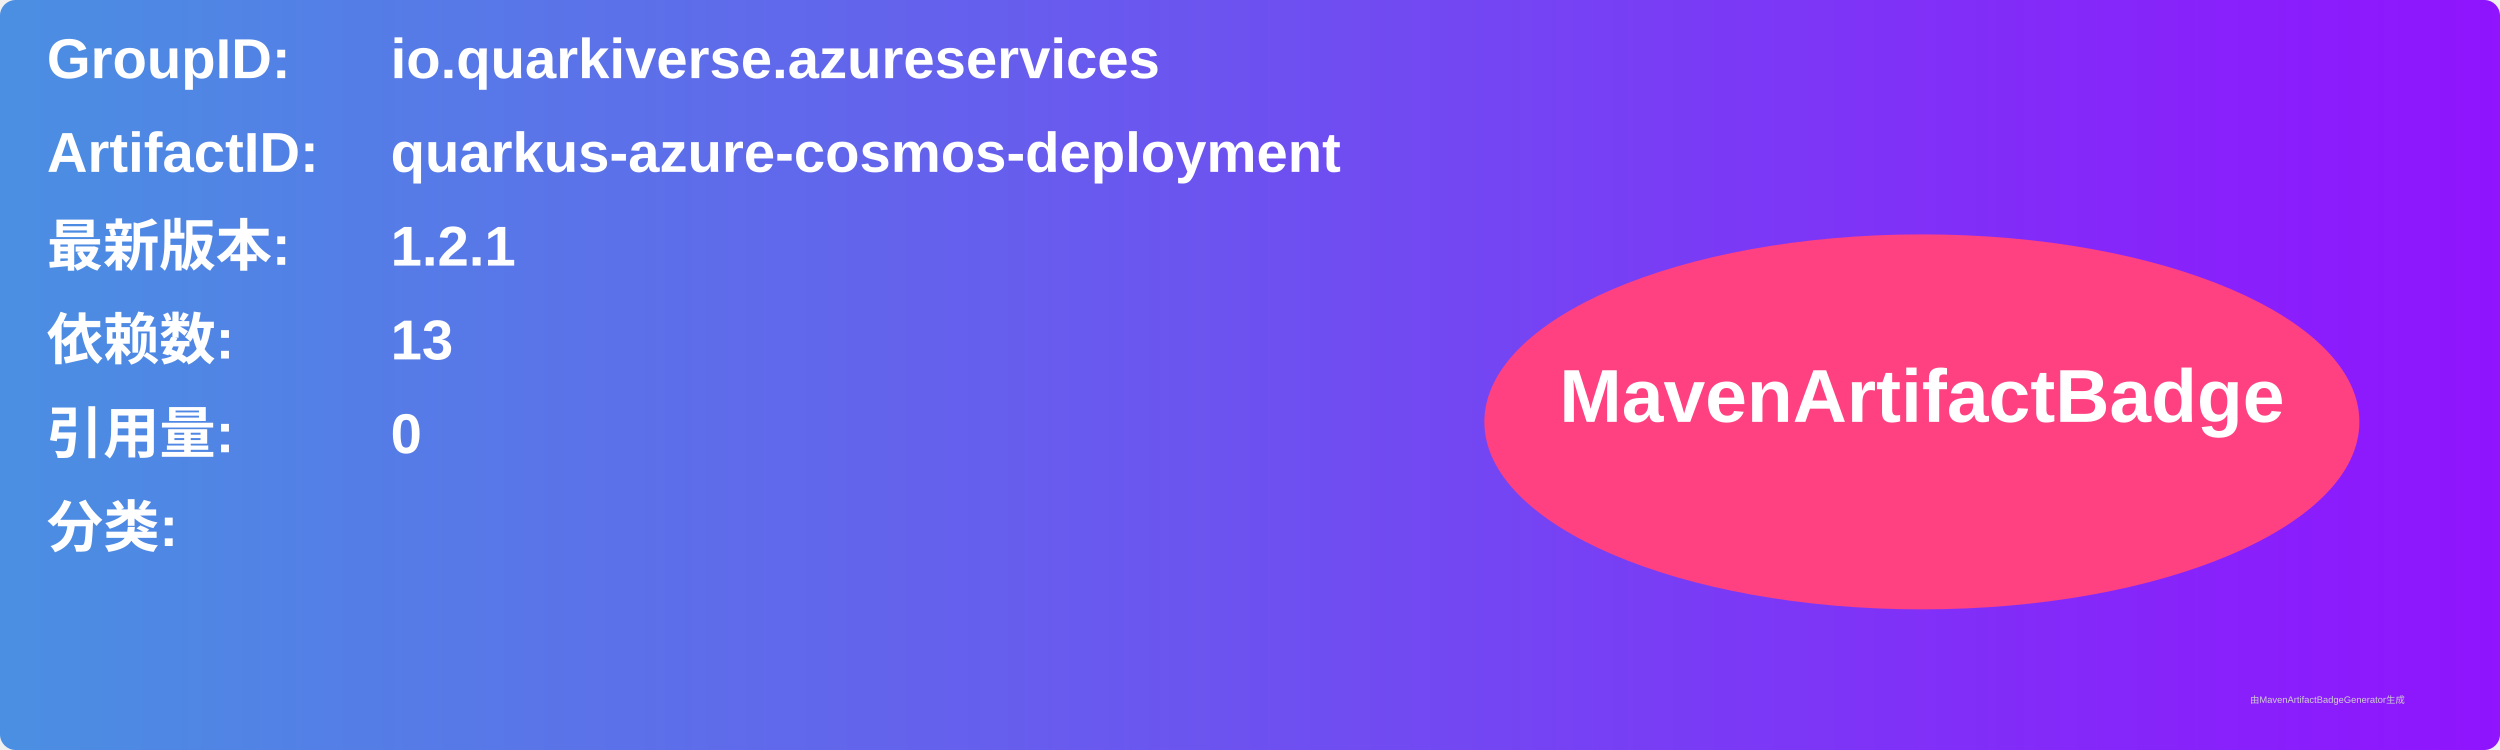
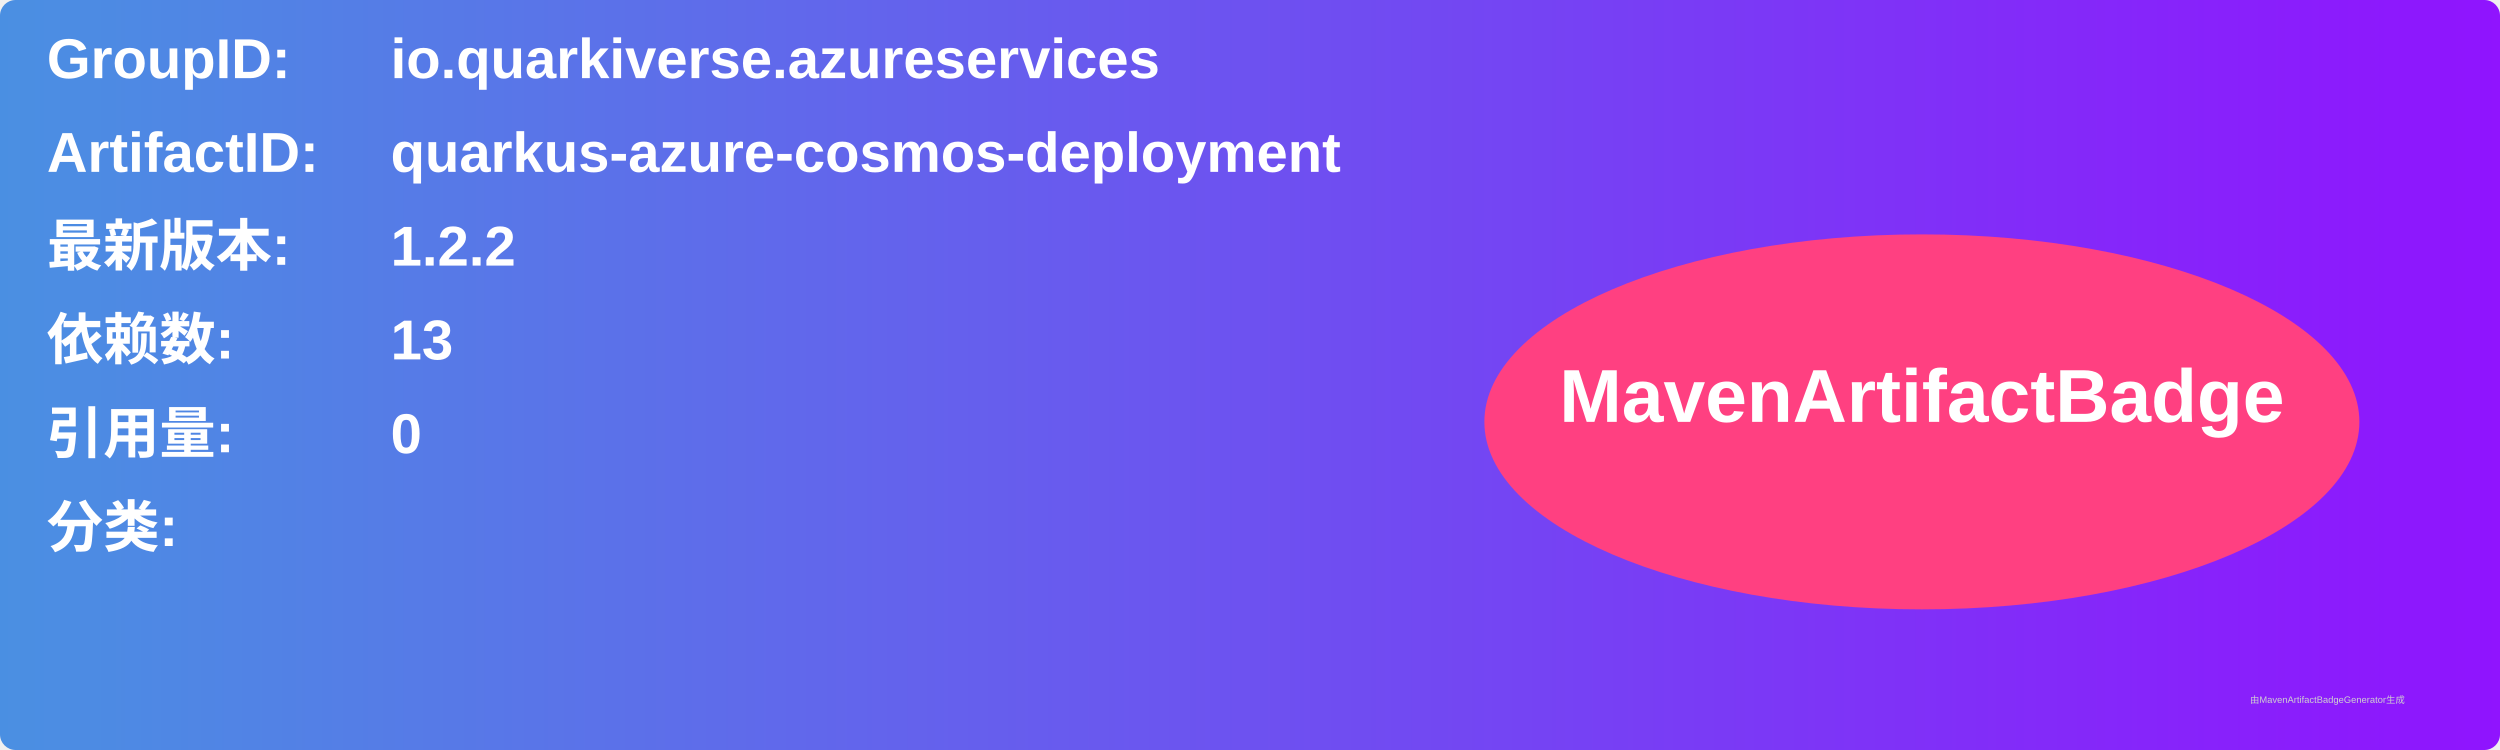
<svg xmlns="http://www.w3.org/2000/svg" width="800" height="240" viewBox="0 0 800 240">
  <linearGradient id="grad" x1="0%" y1="0%" x2="100%" y2="0%">
    <stop offset="0%" stop-color="#4a90e2" />
    <stop offset="100%" stop-color="#9013fe" />
  </linearGradient>
  <rect width="100%" height="100%" rx="5" ry="5" fill="url(#grad)" />
  <g transform="translate(15, 15)">
    <text x="0" y="10" font-family="Arial" font-size="18" fill="white" font-weight="bold" width="260">GroupID:</text>
    <text x="110" y="10" font-family="Arial" font-size="18" fill="white" font-weight="bold" width="460">io.quarkiverse.azureservices</text>
    <text x="0" y="40" font-family="Arial" font-size="18" fill="white" font-weight="bold" width="260">ArtifactID:</text>
    <text x="110" y="40" font-family="Arial" font-size="18" fill="white" font-weight="bold" width="460">quarkus-azure-cosmos-deployment</text>
    <text x="0" y="70" font-family="Arial" font-size="18" fill="white" font-weight="bold">最新版本:</text>
    <text x="110" y="70" font-family="Arial" font-size="18" fill="white" font-weight="bold">
-       <tspan font-weight="bold">1.2.1</tspan>
+       <tspan font-weight="bold">1.2.2</tspan>
    </text>
    <text x="0" y="100" font-family="Arial" font-size="18" fill="white" font-weight="bold">依赖数: </text>
    <text x="110" y="100" font-family="Arial" font-size="18" fill="white">
      <tspan font-weight="bold">13</tspan>
    </text>
    <text x="0" y="130" font-family="Arial" font-size="18" fill="white" font-weight="bold">引用量: </text>
    <text x="110" y="130" font-family="Arial" font-size="18" fill="white">
      <tspan font-weight="bold">0</tspan>
    </text>
    <text x="0" y="160" font-family="Arial" font-size="18" fill="white" font-weight="bold">分类:</text>
    <text x="10" y="190" font-family="Arial" font-size="10" fill="white">
      <tspan font-weight="bold" />
    </text>
    <ellipse cx="600" cy="120" rx="140" ry="60" fill="#ff4081" />
    <text x="600" y="120" text-anchor="middle" font-family="Arial" font-size="24" fill="white" font-weight="bold">MavenArtifactBadge</text>
  </g>
  <text x="720" y="225" font-family="Arial" font-size="3" fill="#d0d0d0">由MavenArtifactBadgeGenerator生成</text>
</svg>
